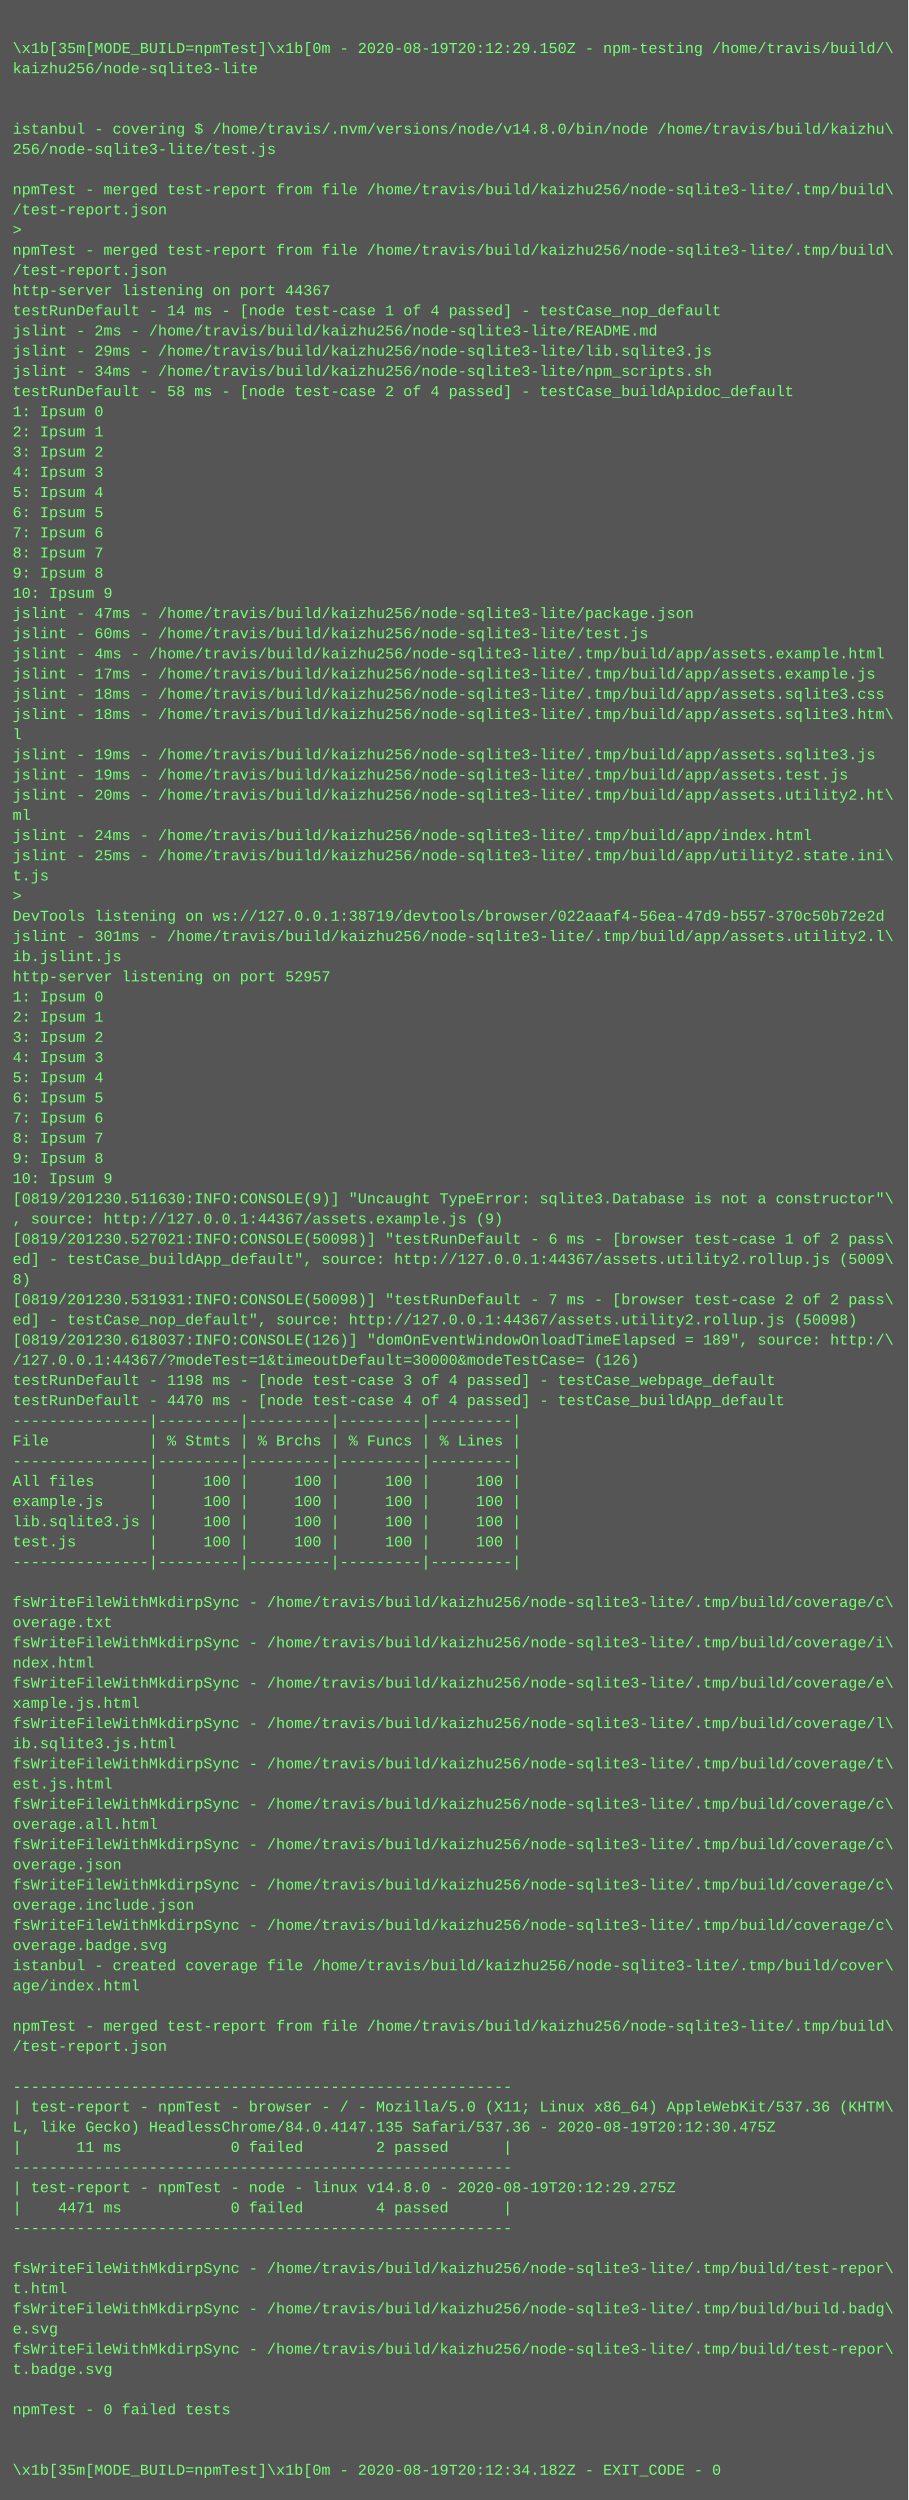
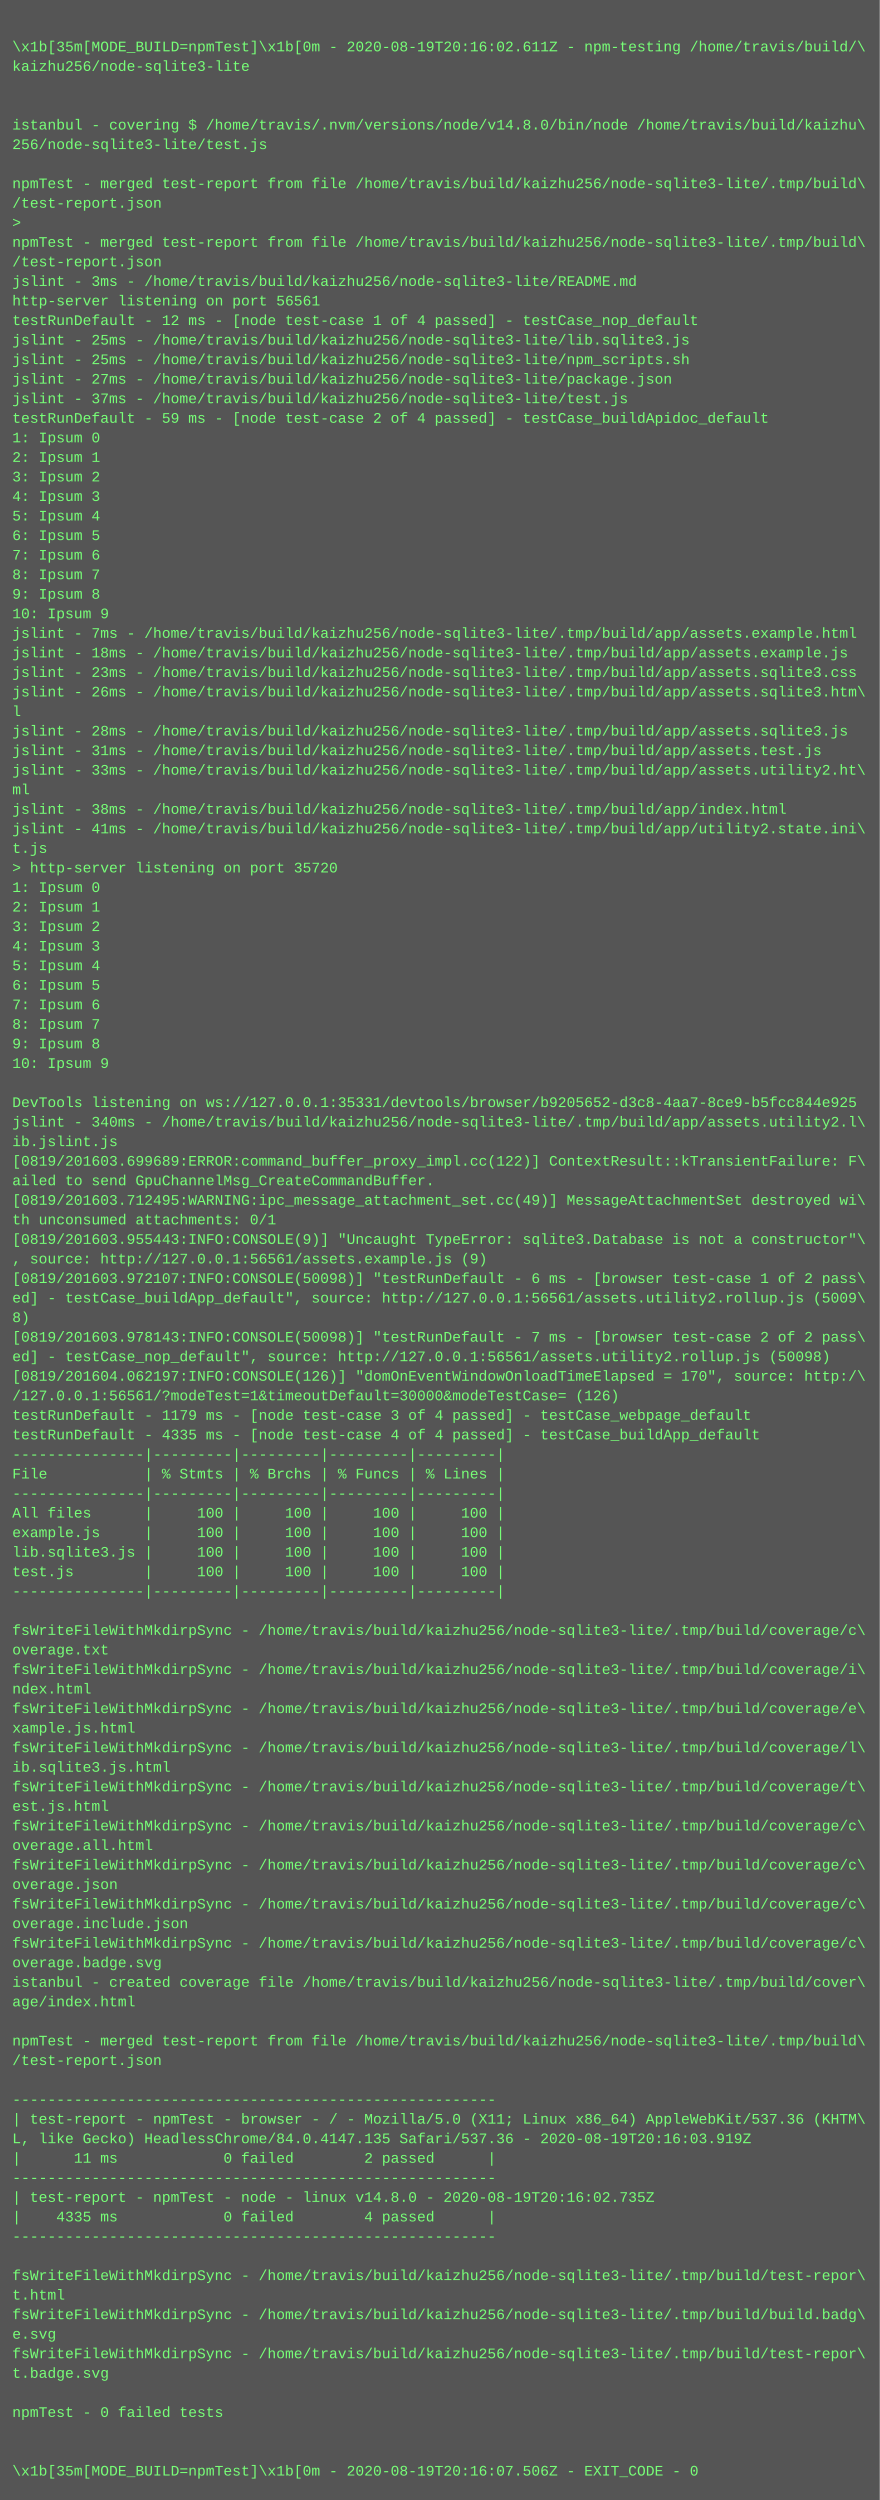
- <svg xmlns="http://www.w3.org/2000/svg" height="1982" width="720">
-   <rect height="1982" fill="#555" width="720" />
+ <svg xmlns="http://www.w3.org/2000/svg" height="2046" width="720">
+   <rect height="2046" fill="#555" width="720" />
  <text fill="#7f7" font-family="Courier New" font-size="12" xml:space="preserve">
    <tspan x="10" y="26" />
-     <tspan x="10" y="42">\x1b[35m[MODE_BUILD=npmTest]\x1b[0m - 2020-08-19T20:12:29.150Z - npm-testing /home/travis/build/\</tspan>
+     <tspan x="10" y="42">\x1b[35m[MODE_BUILD=npmTest]\x1b[0m - 2020-08-19T20:16:02.611Z - npm-testing /home/travis/build/\</tspan>
    <tspan x="10" y="58">kaizhu256/node-sqlite3-lite</tspan>
    <tspan x="10" y="74" />
    <tspan x="10" y="90" />
    <tspan x="10" y="106">istanbul - covering $ /home/travis/.nvm/versions/node/v14.8.0/bin/node /home/travis/build/kaizhu\</tspan>
    <tspan x="10" y="122">256/node-sqlite3-lite/test.js</tspan>
    <tspan x="10" y="138" />
    <tspan x="10" y="154">npmTest - merged test-report from file /home/travis/build/kaizhu256/node-sqlite3-lite/.tmp/build\</tspan>
    <tspan x="10" y="170">/test-report.json</tspan>
    <tspan x="10" y="186">&gt; </tspan>
    <tspan x="10" y="202">npmTest - merged test-report from file /home/travis/build/kaizhu256/node-sqlite3-lite/.tmp/build\</tspan>
    <tspan x="10" y="218">/test-report.json</tspan>
-     <tspan x="10" y="234">http-server listening on port 44367</tspan>
-     <tspan x="10" y="250">testRunDefault - 14 ms - [node test-case 1 of 4 passed] - testCase_nop_default</tspan>
-     <tspan x="10" y="266">jslint - 2ms - /home/travis/build/kaizhu256/node-sqlite3-lite/README.md</tspan>
-     <tspan x="10" y="282">jslint - 29ms - /home/travis/build/kaizhu256/node-sqlite3-lite/lib.sqlite3.js</tspan>
-     <tspan x="10" y="298">jslint - 34ms - /home/travis/build/kaizhu256/node-sqlite3-lite/npm_scripts.sh</tspan>
-     <tspan x="10" y="314">testRunDefault - 58 ms - [node test-case 2 of 4 passed] - testCase_buildApidoc_default</tspan>
-     <tspan x="10" y="330">1: Ipsum 0</tspan>
-     <tspan x="10" y="346">2: Ipsum 1</tspan>
-     <tspan x="10" y="362">3: Ipsum 2</tspan>
-     <tspan x="10" y="378">4: Ipsum 3</tspan>
-     <tspan x="10" y="394">5: Ipsum 4</tspan>
-     <tspan x="10" y="410">6: Ipsum 5</tspan>
-     <tspan x="10" y="426">7: Ipsum 6</tspan>
-     <tspan x="10" y="442">8: Ipsum 7</tspan>
-     <tspan x="10" y="458">9: Ipsum 8</tspan>
-     <tspan x="10" y="474">10: Ipsum 9</tspan>
-     <tspan x="10" y="490">jslint - 47ms - /home/travis/build/kaizhu256/node-sqlite3-lite/package.json</tspan>
-     <tspan x="10" y="506">jslint - 60ms - /home/travis/build/kaizhu256/node-sqlite3-lite/test.js</tspan>
-     <tspan x="10" y="522">jslint - 4ms - /home/travis/build/kaizhu256/node-sqlite3-lite/.tmp/build/app/assets.example.html</tspan>
-     <tspan x="10" y="538">jslint - 17ms - /home/travis/build/kaizhu256/node-sqlite3-lite/.tmp/build/app/assets.example.js</tspan>
-     <tspan x="10" y="554">jslint - 18ms - /home/travis/build/kaizhu256/node-sqlite3-lite/.tmp/build/app/assets.sqlite3.css</tspan>
-     <tspan x="10" y="570">jslint - 18ms - /home/travis/build/kaizhu256/node-sqlite3-lite/.tmp/build/app/assets.sqlite3.htm\</tspan>
+     <tspan x="10" y="234">jslint - 3ms - /home/travis/build/kaizhu256/node-sqlite3-lite/README.md</tspan>
+     <tspan x="10" y="250">http-server listening on port 56561</tspan>
+     <tspan x="10" y="266">testRunDefault - 12 ms - [node test-case 1 of 4 passed] - testCase_nop_default</tspan>
+     <tspan x="10" y="282">jslint - 25ms - /home/travis/build/kaizhu256/node-sqlite3-lite/lib.sqlite3.js</tspan>
+     <tspan x="10" y="298">jslint - 25ms - /home/travis/build/kaizhu256/node-sqlite3-lite/npm_scripts.sh</tspan>
+     <tspan x="10" y="314">jslint - 27ms - /home/travis/build/kaizhu256/node-sqlite3-lite/package.json</tspan>
+     <tspan x="10" y="330">jslint - 37ms - /home/travis/build/kaizhu256/node-sqlite3-lite/test.js</tspan>
+     <tspan x="10" y="346">testRunDefault - 59 ms - [node test-case 2 of 4 passed] - testCase_buildApidoc_default</tspan>
+     <tspan x="10" y="362">1: Ipsum 0</tspan>
+     <tspan x="10" y="378">2: Ipsum 1</tspan>
+     <tspan x="10" y="394">3: Ipsum 2</tspan>
+     <tspan x="10" y="410">4: Ipsum 3</tspan>
+     <tspan x="10" y="426">5: Ipsum 4</tspan>
+     <tspan x="10" y="442">6: Ipsum 5</tspan>
+     <tspan x="10" y="458">7: Ipsum 6</tspan>
+     <tspan x="10" y="474">8: Ipsum 7</tspan>
+     <tspan x="10" y="490">9: Ipsum 8</tspan>
+     <tspan x="10" y="506">10: Ipsum 9</tspan>
+     <tspan x="10" y="522">jslint - 7ms - /home/travis/build/kaizhu256/node-sqlite3-lite/.tmp/build/app/assets.example.html</tspan>
+     <tspan x="10" y="538">jslint - 18ms - /home/travis/build/kaizhu256/node-sqlite3-lite/.tmp/build/app/assets.example.js</tspan>
+     <tspan x="10" y="554">jslint - 23ms - /home/travis/build/kaizhu256/node-sqlite3-lite/.tmp/build/app/assets.sqlite3.css</tspan>
+     <tspan x="10" y="570">jslint - 26ms - /home/travis/build/kaizhu256/node-sqlite3-lite/.tmp/build/app/assets.sqlite3.htm\</tspan>
    <tspan x="10" y="586">l</tspan>
-     <tspan x="10" y="602">jslint - 19ms - /home/travis/build/kaizhu256/node-sqlite3-lite/.tmp/build/app/assets.sqlite3.js</tspan>
-     <tspan x="10" y="618">jslint - 19ms - /home/travis/build/kaizhu256/node-sqlite3-lite/.tmp/build/app/assets.test.js</tspan>
-     <tspan x="10" y="634">jslint - 20ms - /home/travis/build/kaizhu256/node-sqlite3-lite/.tmp/build/app/assets.utility2.ht\</tspan>
+     <tspan x="10" y="602">jslint - 28ms - /home/travis/build/kaizhu256/node-sqlite3-lite/.tmp/build/app/assets.sqlite3.js</tspan>
+     <tspan x="10" y="618">jslint - 31ms - /home/travis/build/kaizhu256/node-sqlite3-lite/.tmp/build/app/assets.test.js</tspan>
+     <tspan x="10" y="634">jslint - 33ms - /home/travis/build/kaizhu256/node-sqlite3-lite/.tmp/build/app/assets.utility2.ht\</tspan>
    <tspan x="10" y="650">ml</tspan>
-     <tspan x="10" y="666">jslint - 24ms - /home/travis/build/kaizhu256/node-sqlite3-lite/.tmp/build/app/index.html</tspan>
-     <tspan x="10" y="682">jslint - 25ms - /home/travis/build/kaizhu256/node-sqlite3-lite/.tmp/build/app/utility2.state.ini\</tspan>
+     <tspan x="10" y="666">jslint - 38ms - /home/travis/build/kaizhu256/node-sqlite3-lite/.tmp/build/app/index.html</tspan>
+     <tspan x="10" y="682">jslint - 41ms - /home/travis/build/kaizhu256/node-sqlite3-lite/.tmp/build/app/utility2.state.ini\</tspan>
    <tspan x="10" y="698">t.js</tspan>
-     <tspan x="10" y="714">&gt; </tspan>
-     <tspan x="10" y="730">DevTools listening on ws://127.0.0.1:38719/devtools/browser/022aaaf4-56ea-47d9-b557-370c50b72e2d</tspan>
-     <tspan x="10" y="746">jslint - 301ms - /home/travis/build/kaizhu256/node-sqlite3-lite/.tmp/build/app/assets.utility2.l\</tspan>
-     <tspan x="10" y="762">ib.jslint.js</tspan>
-     <tspan x="10" y="778">http-server listening on port 52957</tspan>
-     <tspan x="10" y="794">1: Ipsum 0</tspan>
-     <tspan x="10" y="810">2: Ipsum 1</tspan>
-     <tspan x="10" y="826">3: Ipsum 2</tspan>
-     <tspan x="10" y="842">4: Ipsum 3</tspan>
-     <tspan x="10" y="858">5: Ipsum 4</tspan>
-     <tspan x="10" y="874">6: Ipsum 5</tspan>
-     <tspan x="10" y="890">7: Ipsum 6</tspan>
-     <tspan x="10" y="906">8: Ipsum 7</tspan>
-     <tspan x="10" y="922">9: Ipsum 8</tspan>
-     <tspan x="10" y="938">10: Ipsum 9</tspan>
-     <tspan x="10" y="954">[0819/201230.511630:INFO:CONSOLE(9)] "Uncaught TypeError: sqlite3.Database is not a constructor"\</tspan>
-     <tspan x="10" y="970">, source: http://127.0.0.1:44367/assets.example.js (9)</tspan>
-     <tspan x="10" y="986">[0819/201230.527021:INFO:CONSOLE(50098)] "testRunDefault - 6 ms - [browser test-case 1 of 2 pass\</tspan>
-     <tspan x="10" y="1002">ed] - testCase_buildApp_default", source: http://127.0.0.1:44367/assets.utility2.rollup.js (5009\</tspan>
-     <tspan x="10" y="1018">8)</tspan>
-     <tspan x="10" y="1034">[0819/201230.531931:INFO:CONSOLE(50098)] "testRunDefault - 7 ms - [browser test-case 2 of 2 pass\</tspan>
-     <tspan x="10" y="1050">ed] - testCase_nop_default", source: http://127.0.0.1:44367/assets.utility2.rollup.js (50098)</tspan>
-     <tspan x="10" y="1066">[0819/201230.618037:INFO:CONSOLE(126)] "domOnEventWindowOnloadTimeElapsed = 189", source: http:/\</tspan>
-     <tspan x="10" y="1082">/127.0.0.1:44367/?modeTest=1&amp;timeoutDefault=30000&amp;modeTestCase= (126)</tspan>
-     <tspan x="10" y="1098">testRunDefault - 1198 ms - [node test-case 3 of 4 passed] - testCase_webpage_default</tspan>
-     <tspan x="10" y="1114">testRunDefault - 4470 ms - [node test-case 4 of 4 passed] - testCase_buildApp_default</tspan>
-     <tspan x="10" y="1130">---------------|---------|---------|---------|---------|</tspan>
-     <tspan x="10" y="1146">File           | % Stmts | % Brchs | % Funcs | % Lines |</tspan>
-     <tspan x="10" y="1162">---------------|---------|---------|---------|---------|</tspan>
-     <tspan x="10" y="1178">All files      |     100 |     100 |     100 |     100 |</tspan>
-     <tspan x="10" y="1194">example.js     |     100 |     100 |     100 |     100 |</tspan>
-     <tspan x="10" y="1210">lib.sqlite3.js |     100 |     100 |     100 |     100 |</tspan>
-     <tspan x="10" y="1226">test.js        |     100 |     100 |     100 |     100 |</tspan>
-     <tspan x="10" y="1242">---------------|---------|---------|---------|---------|</tspan>
-     <tspan x="10" y="1258" />
-     <tspan x="10" y="1274">fsWriteFileWithMkdirpSync - /home/travis/build/kaizhu256/node-sqlite3-lite/.tmp/build/coverage/c\</tspan>
-     <tspan x="10" y="1290">overage.txt</tspan>
-     <tspan x="10" y="1306">fsWriteFileWithMkdirpSync - /home/travis/build/kaizhu256/node-sqlite3-lite/.tmp/build/coverage/i\</tspan>
-     <tspan x="10" y="1322">ndex.html</tspan>
-     <tspan x="10" y="1338">fsWriteFileWithMkdirpSync - /home/travis/build/kaizhu256/node-sqlite3-lite/.tmp/build/coverage/e\</tspan>
-     <tspan x="10" y="1354">xample.js.html</tspan>
-     <tspan x="10" y="1370">fsWriteFileWithMkdirpSync - /home/travis/build/kaizhu256/node-sqlite3-lite/.tmp/build/coverage/l\</tspan>
-     <tspan x="10" y="1386">ib.sqlite3.js.html</tspan>
-     <tspan x="10" y="1402">fsWriteFileWithMkdirpSync - /home/travis/build/kaizhu256/node-sqlite3-lite/.tmp/build/coverage/t\</tspan>
-     <tspan x="10" y="1418">est.js.html</tspan>
-     <tspan x="10" y="1434">fsWriteFileWithMkdirpSync - /home/travis/build/kaizhu256/node-sqlite3-lite/.tmp/build/coverage/c\</tspan>
-     <tspan x="10" y="1450">overage.all.html</tspan>
-     <tspan x="10" y="1466">fsWriteFileWithMkdirpSync - /home/travis/build/kaizhu256/node-sqlite3-lite/.tmp/build/coverage/c\</tspan>
-     <tspan x="10" y="1482">overage.json</tspan>
+     <tspan x="10" y="714">&gt; http-server listening on port 35720</tspan>
+     <tspan x="10" y="730">1: Ipsum 0</tspan>
+     <tspan x="10" y="746">2: Ipsum 1</tspan>
+     <tspan x="10" y="762">3: Ipsum 2</tspan>
+     <tspan x="10" y="778">4: Ipsum 3</tspan>
+     <tspan x="10" y="794">5: Ipsum 4</tspan>
+     <tspan x="10" y="810">6: Ipsum 5</tspan>
+     <tspan x="10" y="826">7: Ipsum 6</tspan>
+     <tspan x="10" y="842">8: Ipsum 7</tspan>
+     <tspan x="10" y="858">9: Ipsum 8</tspan>
+     <tspan x="10" y="874">10: Ipsum 9</tspan>
+     <tspan x="10" y="890" />
+     <tspan x="10" y="906">DevTools listening on ws://127.0.0.1:35331/devtools/browser/b9205652-d3c8-4aa7-8ce9-b5fcc844e925</tspan>
+     <tspan x="10" y="922">jslint - 340ms - /home/travis/build/kaizhu256/node-sqlite3-lite/.tmp/build/app/assets.utility2.l\</tspan>
+     <tspan x="10" y="938">ib.jslint.js</tspan>
+     <tspan x="10" y="954">[0819/201603.699689:ERROR:command_buffer_proxy_impl.cc(122)] ContextResult::kTransientFailure: F\</tspan>
+     <tspan x="10" y="970">ailed to send GpuChannelMsg_CreateCommandBuffer.</tspan>
+     <tspan x="10" y="986">[0819/201603.712495:WARNING:ipc_message_attachment_set.cc(49)] MessageAttachmentSet destroyed wi\</tspan>
+     <tspan x="10" y="1002">th unconsumed attachments: 0/1</tspan>
+     <tspan x="10" y="1018">[0819/201603.955443:INFO:CONSOLE(9)] "Uncaught TypeError: sqlite3.Database is not a constructor"\</tspan>
+     <tspan x="10" y="1034">, source: http://127.0.0.1:56561/assets.example.js (9)</tspan>
+     <tspan x="10" y="1050">[0819/201603.972107:INFO:CONSOLE(50098)] "testRunDefault - 6 ms - [browser test-case 1 of 2 pass\</tspan>
+     <tspan x="10" y="1066">ed] - testCase_buildApp_default", source: http://127.0.0.1:56561/assets.utility2.rollup.js (5009\</tspan>
+     <tspan x="10" y="1082">8)</tspan>
+     <tspan x="10" y="1098">[0819/201603.978143:INFO:CONSOLE(50098)] "testRunDefault - 7 ms - [browser test-case 2 of 2 pass\</tspan>
+     <tspan x="10" y="1114">ed] - testCase_nop_default", source: http://127.0.0.1:56561/assets.utility2.rollup.js (50098)</tspan>
+     <tspan x="10" y="1130">[0819/201604.062197:INFO:CONSOLE(126)] "domOnEventWindowOnloadTimeElapsed = 170", source: http:/\</tspan>
+     <tspan x="10" y="1146">/127.0.0.1:56561/?modeTest=1&amp;timeoutDefault=30000&amp;modeTestCase= (126)</tspan>
+     <tspan x="10" y="1162">testRunDefault - 1179 ms - [node test-case 3 of 4 passed] - testCase_webpage_default</tspan>
+     <tspan x="10" y="1178">testRunDefault - 4335 ms - [node test-case 4 of 4 passed] - testCase_buildApp_default</tspan>
+     <tspan x="10" y="1194">---------------|---------|---------|---------|---------|</tspan>
+     <tspan x="10" y="1210">File           | % Stmts | % Brchs | % Funcs | % Lines |</tspan>
+     <tspan x="10" y="1226">---------------|---------|---------|---------|---------|</tspan>
+     <tspan x="10" y="1242">All files      |     100 |     100 |     100 |     100 |</tspan>
+     <tspan x="10" y="1258">example.js     |     100 |     100 |     100 |     100 |</tspan>
+     <tspan x="10" y="1274">lib.sqlite3.js |     100 |     100 |     100 |     100 |</tspan>
+     <tspan x="10" y="1290">test.js        |     100 |     100 |     100 |     100 |</tspan>
+     <tspan x="10" y="1306">---------------|---------|---------|---------|---------|</tspan>
+     <tspan x="10" y="1322" />
+     <tspan x="10" y="1338">fsWriteFileWithMkdirpSync - /home/travis/build/kaizhu256/node-sqlite3-lite/.tmp/build/coverage/c\</tspan>
+     <tspan x="10" y="1354">overage.txt</tspan>
+     <tspan x="10" y="1370">fsWriteFileWithMkdirpSync - /home/travis/build/kaizhu256/node-sqlite3-lite/.tmp/build/coverage/i\</tspan>
+     <tspan x="10" y="1386">ndex.html</tspan>
+     <tspan x="10" y="1402">fsWriteFileWithMkdirpSync - /home/travis/build/kaizhu256/node-sqlite3-lite/.tmp/build/coverage/e\</tspan>
+     <tspan x="10" y="1418">xample.js.html</tspan>
+     <tspan x="10" y="1434">fsWriteFileWithMkdirpSync - /home/travis/build/kaizhu256/node-sqlite3-lite/.tmp/build/coverage/l\</tspan>
+     <tspan x="10" y="1450">ib.sqlite3.js.html</tspan>
+     <tspan x="10" y="1466">fsWriteFileWithMkdirpSync - /home/travis/build/kaizhu256/node-sqlite3-lite/.tmp/build/coverage/t\</tspan>
+     <tspan x="10" y="1482">est.js.html</tspan>
    <tspan x="10" y="1498">fsWriteFileWithMkdirpSync - /home/travis/build/kaizhu256/node-sqlite3-lite/.tmp/build/coverage/c\</tspan>
-     <tspan x="10" y="1514">overage.include.json</tspan>
+     <tspan x="10" y="1514">overage.all.html</tspan>
    <tspan x="10" y="1530">fsWriteFileWithMkdirpSync - /home/travis/build/kaizhu256/node-sqlite3-lite/.tmp/build/coverage/c\</tspan>
-     <tspan x="10" y="1546">overage.badge.svg</tspan>
-     <tspan x="10" y="1562">istanbul - created coverage file /home/travis/build/kaizhu256/node-sqlite3-lite/.tmp/build/cover\</tspan>
-     <tspan x="10" y="1578">age/index.html</tspan>
-     <tspan x="10" y="1594" />
-     <tspan x="10" y="1610">npmTest - merged test-report from file /home/travis/build/kaizhu256/node-sqlite3-lite/.tmp/build\</tspan>
-     <tspan x="10" y="1626">/test-report.json</tspan>
-     <tspan x="10" y="1642" />
-     <tspan x="10" y="1658">-------------------------------------------------------</tspan>
-     <tspan x="10" y="1674">| test-report - npmTest - browser - / - Mozilla/5.0 (X11; Linux x86_64) AppleWebKit/537.36 (KHTM\</tspan>
-     <tspan x="10" y="1690">L, like Gecko) HeadlessChrome/84.0.4147.135 Safari/537.36 - 2020-08-19T20:12:30.475Z</tspan>
-     <tspan x="10" y="1706">|      11 ms            0 failed        2 passed      |</tspan>
+     <tspan x="10" y="1546">overage.json</tspan>
+     <tspan x="10" y="1562">fsWriteFileWithMkdirpSync - /home/travis/build/kaizhu256/node-sqlite3-lite/.tmp/build/coverage/c\</tspan>
+     <tspan x="10" y="1578">overage.include.json</tspan>
+     <tspan x="10" y="1594">fsWriteFileWithMkdirpSync - /home/travis/build/kaizhu256/node-sqlite3-lite/.tmp/build/coverage/c\</tspan>
+     <tspan x="10" y="1610">overage.badge.svg</tspan>
+     <tspan x="10" y="1626">istanbul - created coverage file /home/travis/build/kaizhu256/node-sqlite3-lite/.tmp/build/cover\</tspan>
+     <tspan x="10" y="1642">age/index.html</tspan>
+     <tspan x="10" y="1658" />
+     <tspan x="10" y="1674">npmTest - merged test-report from file /home/travis/build/kaizhu256/node-sqlite3-lite/.tmp/build\</tspan>
+     <tspan x="10" y="1690">/test-report.json</tspan>
+     <tspan x="10" y="1706" />
    <tspan x="10" y="1722">-------------------------------------------------------</tspan>
-     <tspan x="10" y="1738">| test-report - npmTest - node - linux v14.8.0 - 2020-08-19T20:12:29.275Z</tspan>
-     <tspan x="10" y="1754">|    4471 ms            0 failed        4 passed      |</tspan>
-     <tspan x="10" y="1770">-------------------------------------------------------</tspan>
-     <tspan x="10" y="1786" />
-     <tspan x="10" y="1802">fsWriteFileWithMkdirpSync - /home/travis/build/kaizhu256/node-sqlite3-lite/.tmp/build/test-repor\</tspan>
-     <tspan x="10" y="1818">t.html</tspan>
-     <tspan x="10" y="1834">fsWriteFileWithMkdirpSync - /home/travis/build/kaizhu256/node-sqlite3-lite/.tmp/build/build.badg\</tspan>
-     <tspan x="10" y="1850">e.svg</tspan>
+     <tspan x="10" y="1738">| test-report - npmTest - browser - / - Mozilla/5.0 (X11; Linux x86_64) AppleWebKit/537.36 (KHTM\</tspan>
+     <tspan x="10" y="1754">L, like Gecko) HeadlessChrome/84.0.4147.135 Safari/537.36 - 2020-08-19T20:16:03.919Z</tspan>
+     <tspan x="10" y="1770">|      11 ms            0 failed        2 passed      |</tspan>
+     <tspan x="10" y="1786">-------------------------------------------------------</tspan>
+     <tspan x="10" y="1802">| test-report - npmTest - node - linux v14.8.0 - 2020-08-19T20:16:02.735Z</tspan>
+     <tspan x="10" y="1818">|    4335 ms            0 failed        4 passed      |</tspan>
+     <tspan x="10" y="1834">-------------------------------------------------------</tspan>
+     <tspan x="10" y="1850" />
    <tspan x="10" y="1866">fsWriteFileWithMkdirpSync - /home/travis/build/kaizhu256/node-sqlite3-lite/.tmp/build/test-repor\</tspan>
-     <tspan x="10" y="1882">t.badge.svg</tspan>
-     <tspan x="10" y="1898" />
-     <tspan x="10" y="1914">npmTest - 0 failed tests</tspan>
-     <tspan x="10" y="1930" />
-     <tspan x="10" y="1946" />
-     <tspan x="10" y="1962">\x1b[35m[MODE_BUILD=npmTest]\x1b[0m - 2020-08-19T20:12:34.182Z - EXIT_CODE - 0</tspan>
+     <tspan x="10" y="1882">t.html</tspan>
+     <tspan x="10" y="1898">fsWriteFileWithMkdirpSync - /home/travis/build/kaizhu256/node-sqlite3-lite/.tmp/build/build.badg\</tspan>
+     <tspan x="10" y="1914">e.svg</tspan>
+     <tspan x="10" y="1930">fsWriteFileWithMkdirpSync - /home/travis/build/kaizhu256/node-sqlite3-lite/.tmp/build/test-repor\</tspan>
+     <tspan x="10" y="1946">t.badge.svg</tspan>
+     <tspan x="10" y="1962" />
+     <tspan x="10" y="1978">npmTest - 0 failed tests</tspan>
+     <tspan x="10" y="1994" />
+     <tspan x="10" y="2010" />
+     <tspan x="10" y="2026">\x1b[35m[MODE_BUILD=npmTest]\x1b[0m - 2020-08-19T20:16:07.506Z - EXIT_CODE - 0</tspan>
  </text>
</svg>
